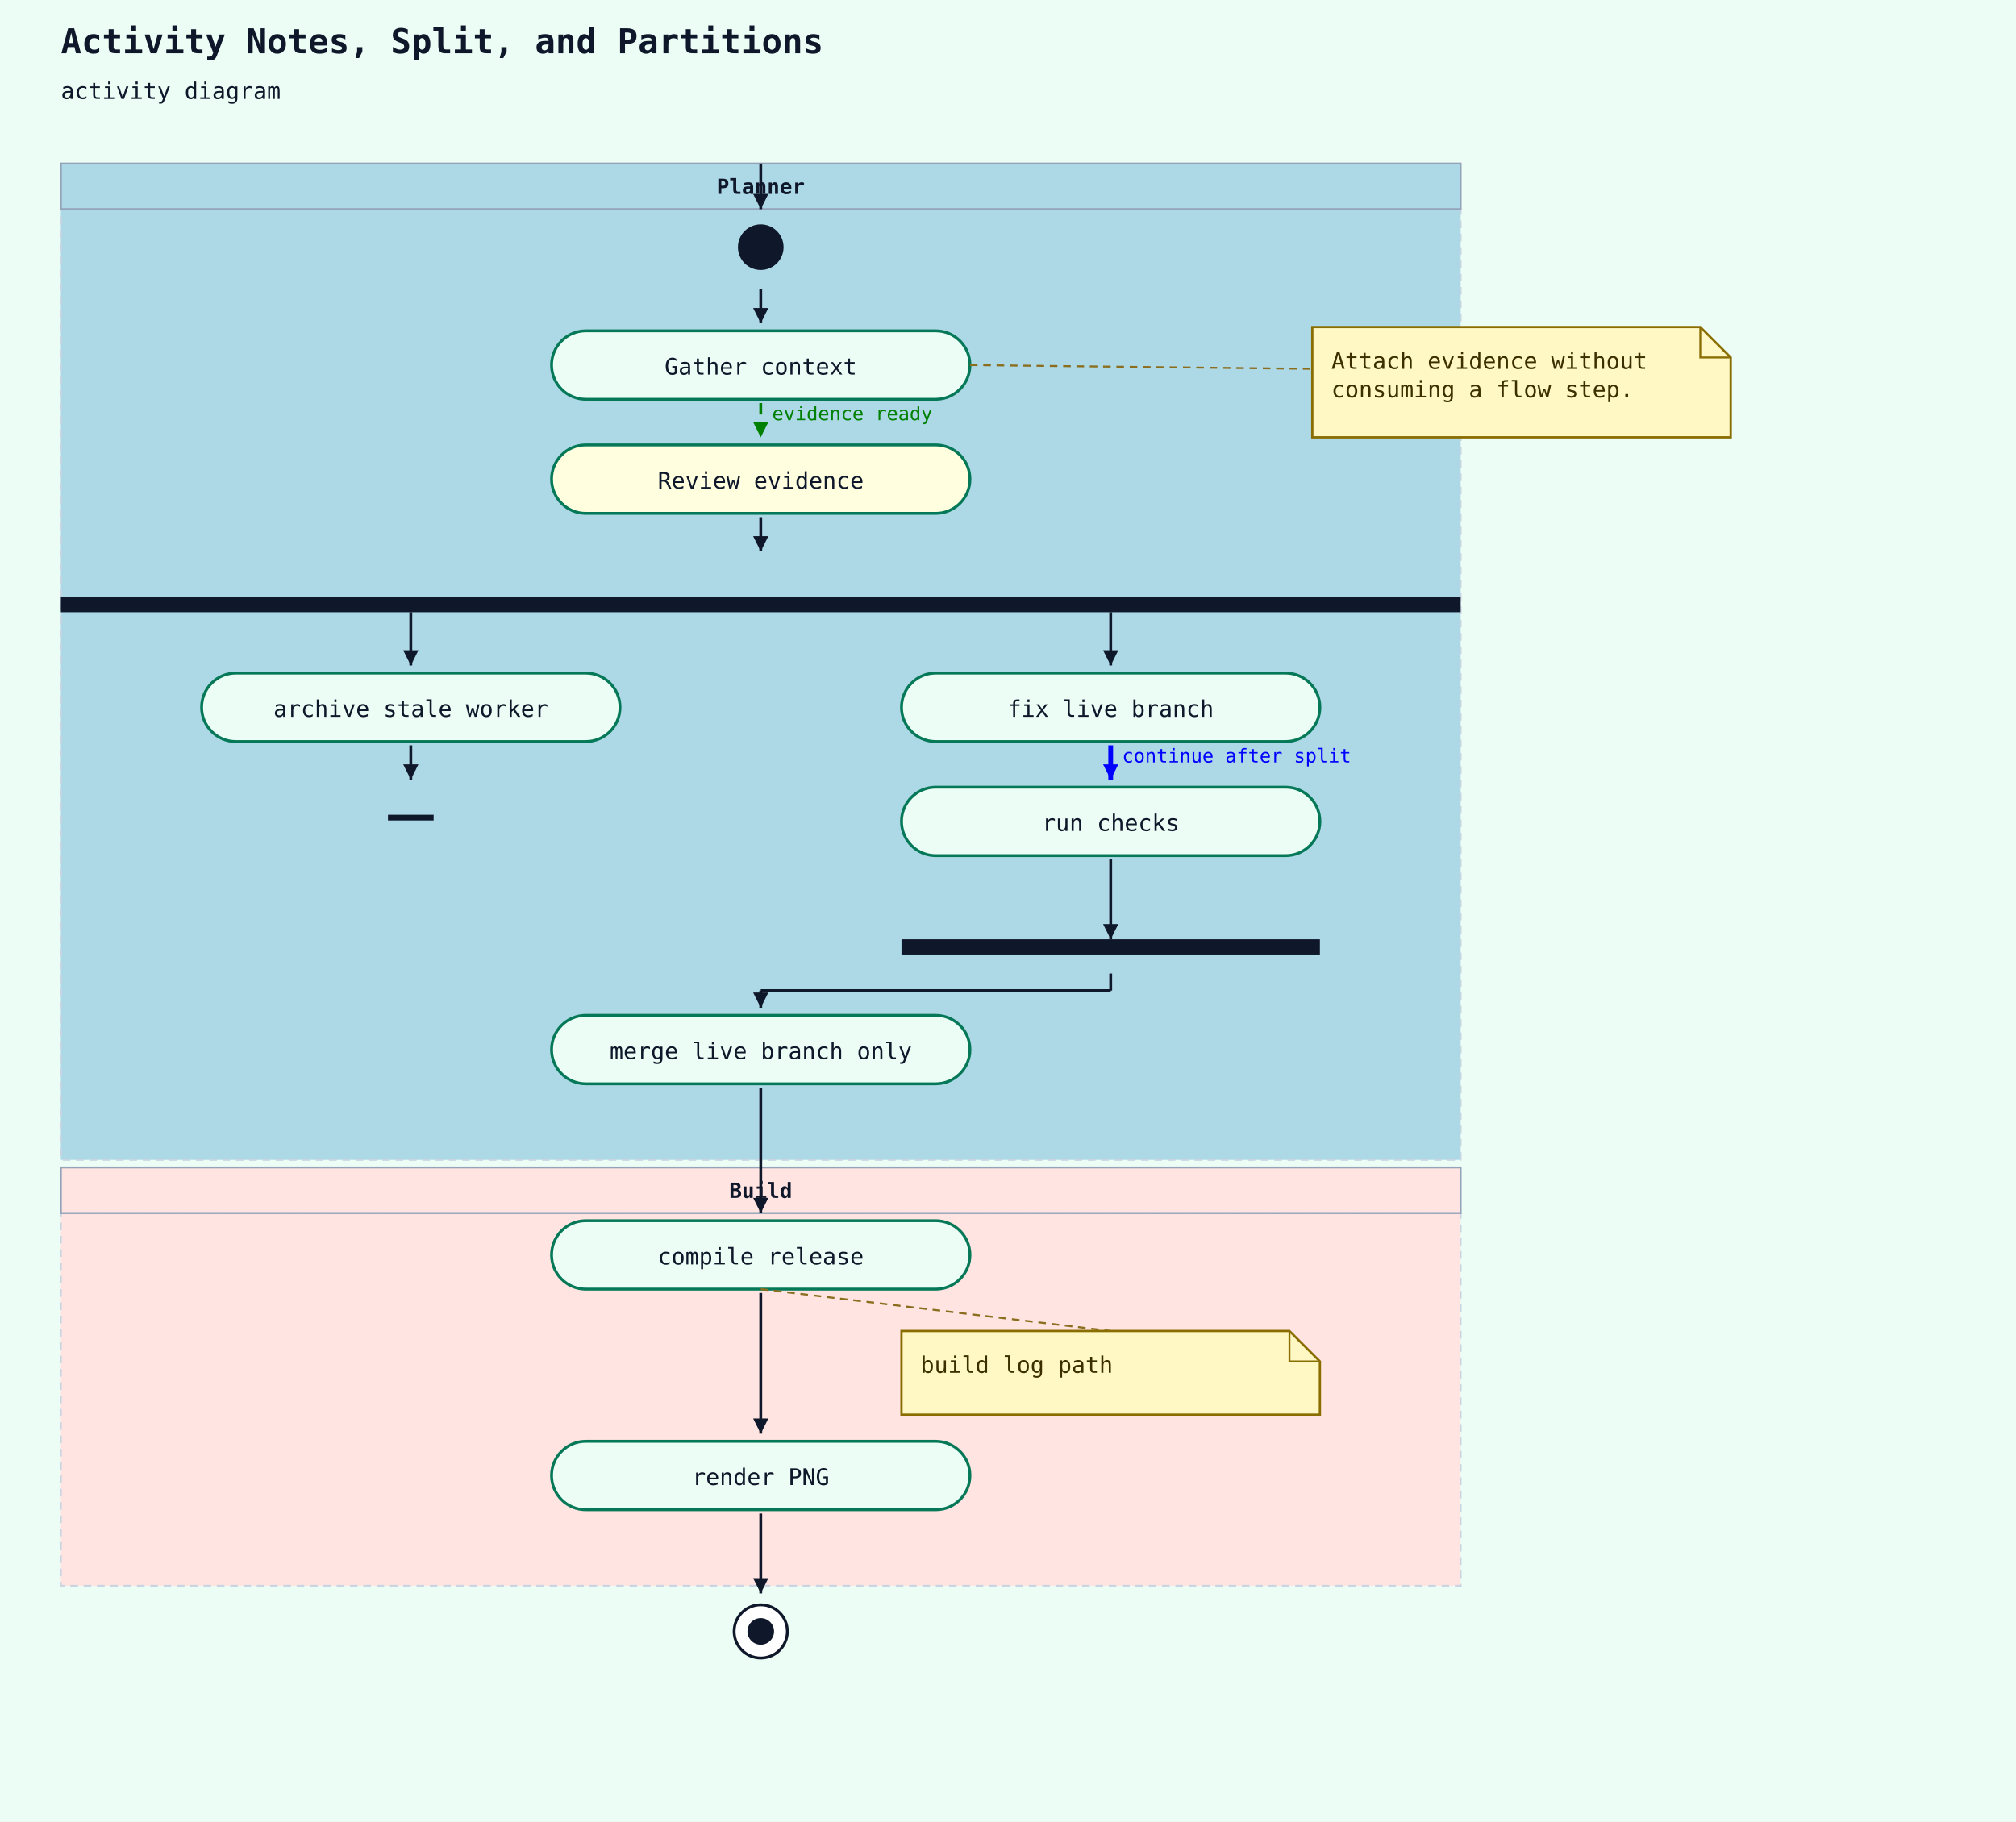
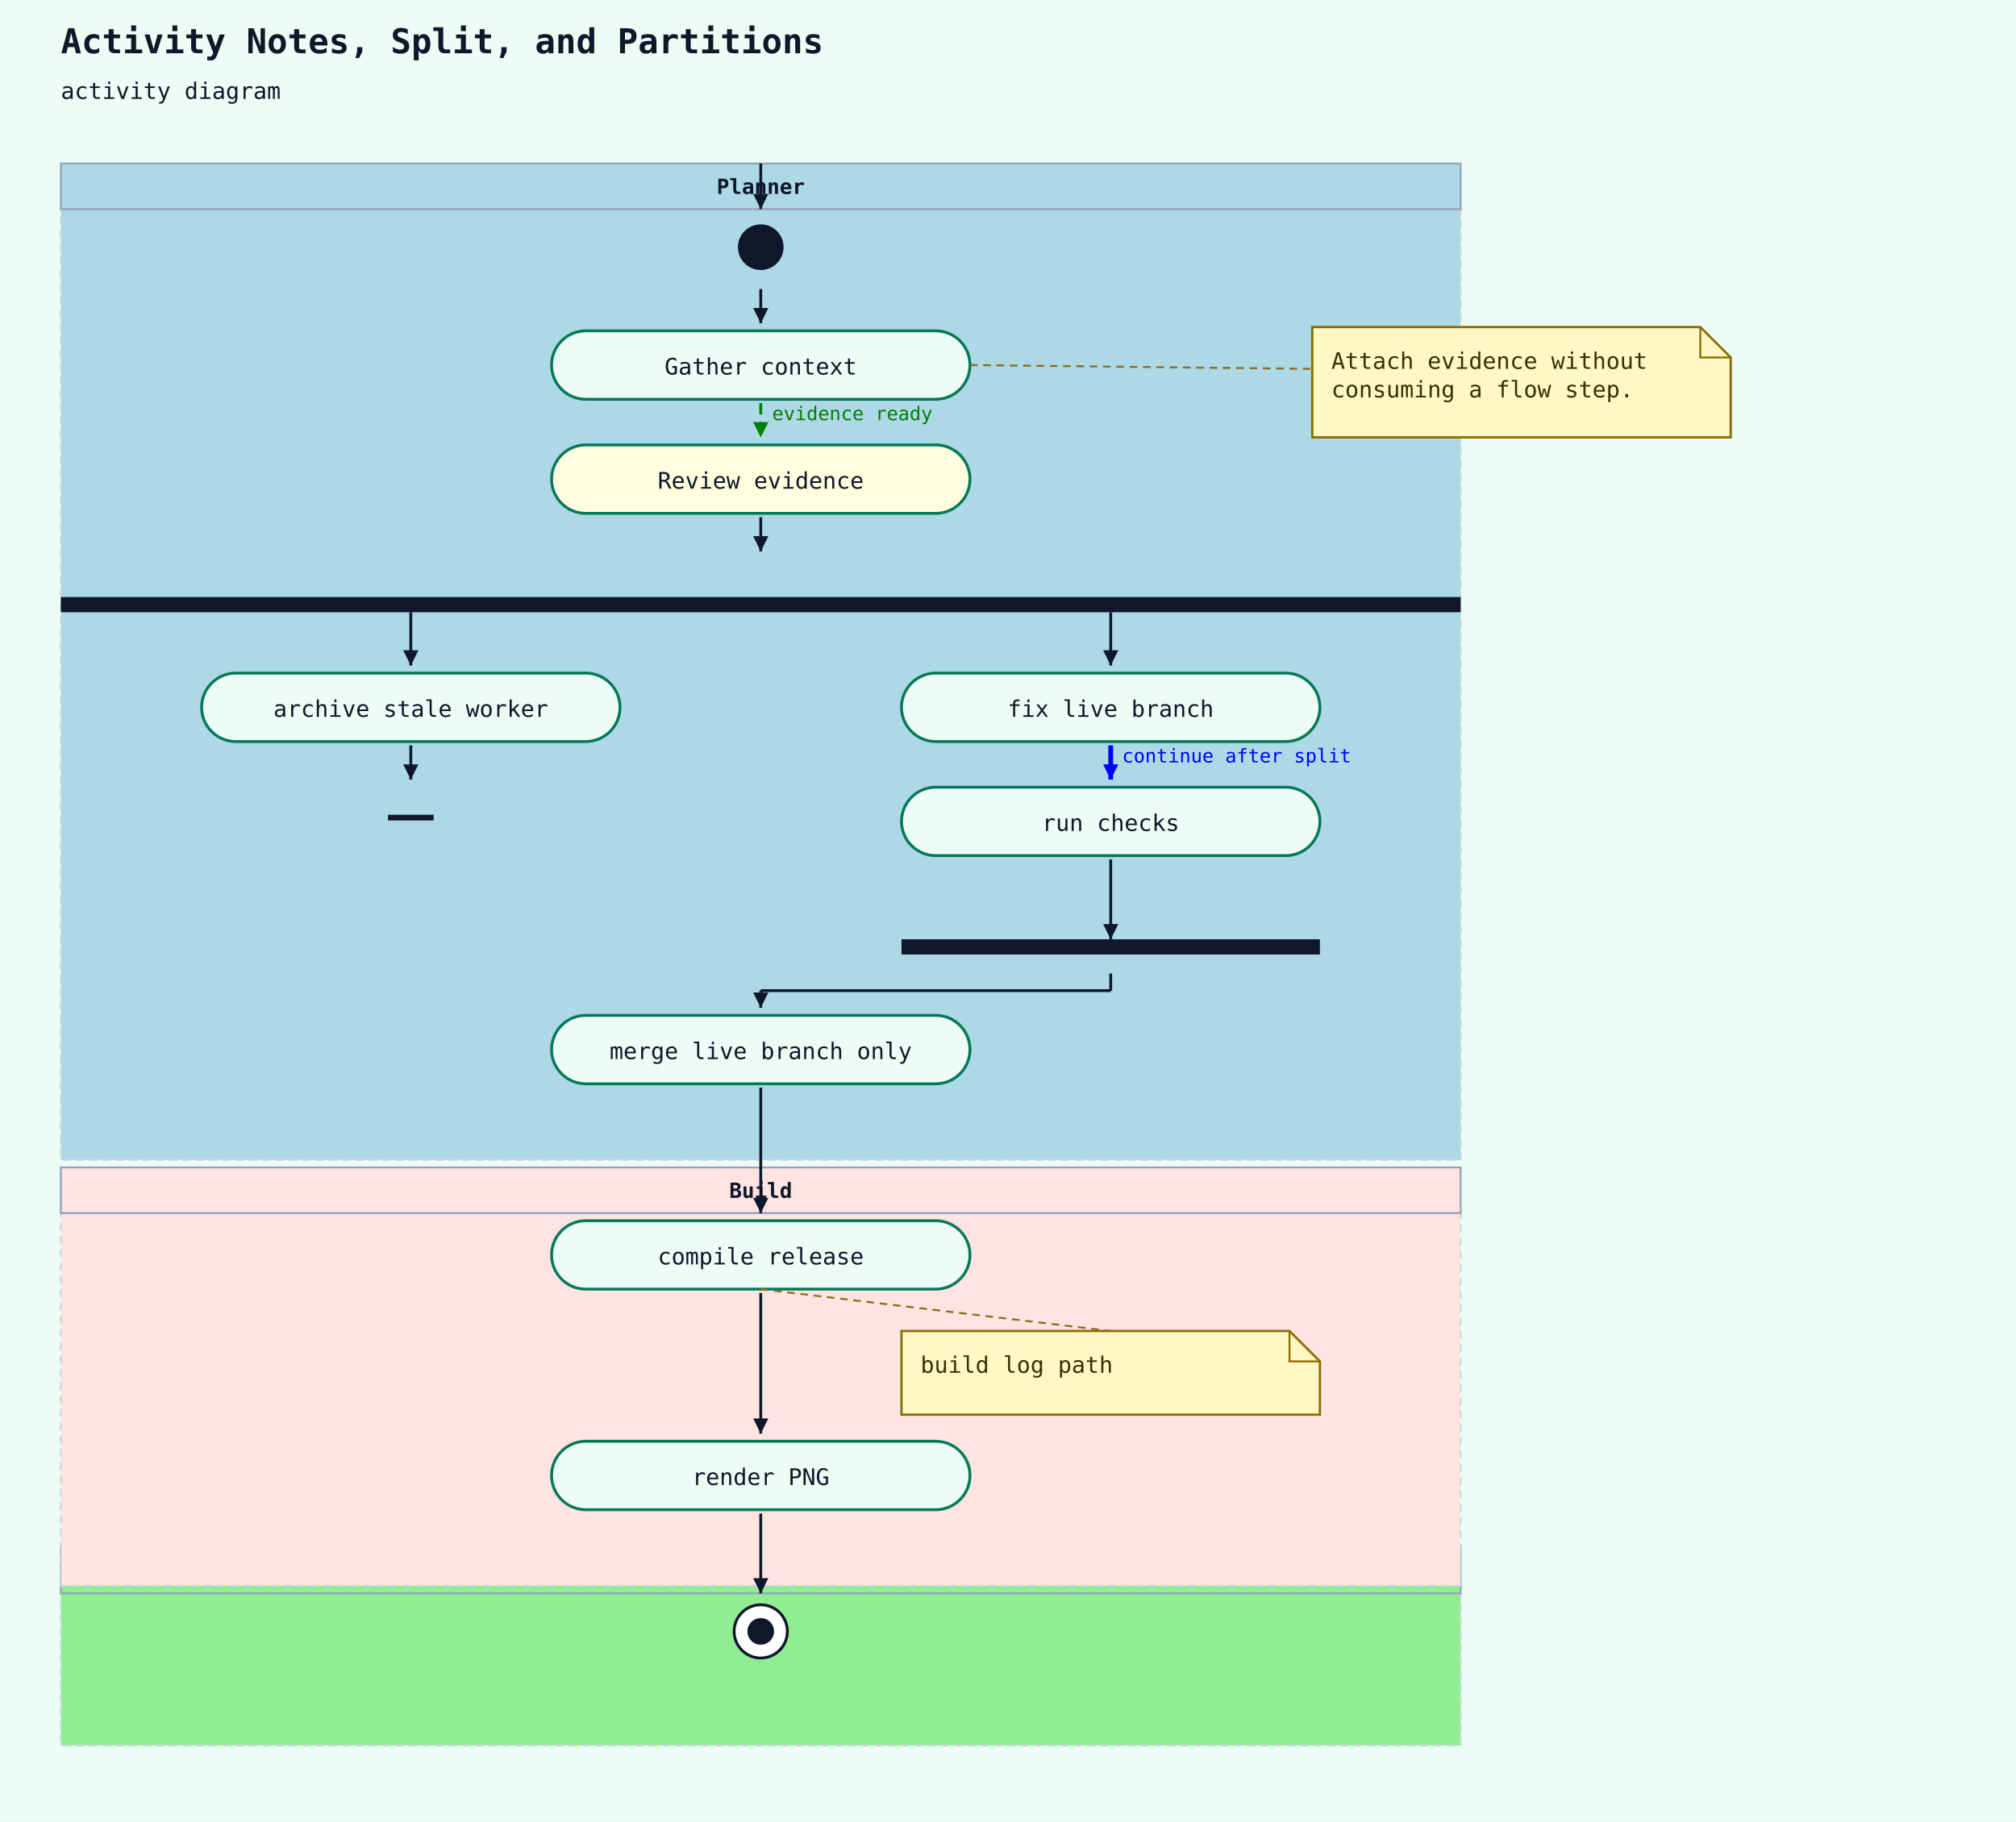
<svg xmlns="http://www.w3.org/2000/svg" width="1060" height="958" viewBox="0 0 1060 958">
  <rect width="100%" height="100%" fill="#ecfdf5" />
  <text x="32" y="28" font-family="monospace" font-size="18" font-weight="600" fill="#0f172a">Activity Notes, Split, and Partitions</text>
  <text x="32" y="52" font-family="monospace" font-size="12" fill="#0f172a">activity diagram</text>
  <rect x="32" y="110" width="736" height="500" fill="LightBlue" stroke="#cbd5e1" stroke-width="1" stroke-dasharray="4 3" />
  <rect x="32" y="86" width="736" height="24" fill="LightBlue" stroke="#94a3b8" stroke-width="1" />
  <text x="400" y="102" text-anchor="middle" font-family="monospace" font-size="11" font-weight="600" fill="#0f172a">Planner</text>
+   <rect x="32" y="838" width="736" height="80" fill="LightGreen" stroke="#cbd5e1" stroke-width="1" stroke-dasharray="4 3" />
+   <rect x="32" y="814" width="736" height="24" fill="LightGreen" stroke="#94a3b8" stroke-width="1" />
+   <text x="400" y="830" text-anchor="middle" font-family="monospace" font-size="11" font-weight="600" fill="#0f172a">Builder</text>
  <rect x="32" y="638" width="736" height="196" fill="MistyRose" stroke="#cbd5e1" stroke-width="1" stroke-dasharray="4 3" />
  <rect x="32" y="614" width="736" height="24" fill="MistyRose" stroke="#94a3b8" stroke-width="1" />
  <text x="400" y="630" text-anchor="middle" font-family="monospace" font-size="11" font-weight="600" fill="#0f172a">Build</text>
  <circle cx="400" cy="130" r="12" fill="#0f172a" />
  <line x1="400" y1="86" x2="400" y2="110" stroke="#0f172a" stroke-width="1.5" />
  <polygon points="400,110 396,102 404,102" fill="#0f172a" />
  <rect x="290" y="174" width="220" height="36" rx="18" ry="18" fill="#ecfdf5" stroke="#047857" stroke-width="1.5" />
  <text x="400" y="197" text-anchor="middle" font-family="monospace" font-size="12" fill="#0f172a">Gather context</text>
  <line x1="400" y1="152" x2="400" y2="170" stroke="#0f172a" stroke-width="1.5" />
  <polygon points="400,170 396,162 404,162" fill="#0f172a" />
  <line class="activity-note-connector" x1="510" y1="192" x2="690" y2="194" stroke="#8a6d1d" stroke-width="1" stroke-dasharray="4 3" />
  <path d="M690,172 H894 L910 188 V230 H690 Z" fill="#fff8c4" stroke="#8a6d00" stroke-width="1.2" />
  <path d="M894 172 V188 H910" fill="none" stroke="#8a6d00" stroke-width="1" />
  <text x="700" y="194" font-family="monospace" font-size="12" fill="#3b2f00">Attach evidence without</text>
  <text x="700" y="209" font-family="monospace" font-size="12" fill="#3b2f00">consuming a flow step.</text>
  <rect x="290" y="234" width="220" height="36" rx="18" ry="18" fill="LightYellow" stroke="#047857" stroke-width="1.5" />
  <text x="400" y="257" text-anchor="middle" font-family="monospace" font-size="12" fill="#0f172a">Review evidence</text>
  <line x1="400" y1="212" x2="400" y2="230" stroke="green" stroke-width="1.5" stroke-dasharray="6 4" />
  <polygon points="400,230 396,222 404,222" fill="green" />
  <text x="406" y="221" font-family="monospace" font-size="10" fill="green">evidence ready</text>
  <rect x="32" y="314" width="736" height="8" fill="#0f172a" />
  <line x1="400" y1="272" x2="400" y2="290" stroke="#0f172a" stroke-width="1.5" />
  <polygon points="400,290 396,282 404,282" fill="#0f172a" />
  <rect x="106" y="354" width="220" height="36" rx="18" ry="18" fill="#ecfdf5" stroke="#047857" stroke-width="1.5" />
  <text x="216" y="377" text-anchor="middle" font-family="monospace" font-size="12" fill="#0f172a">archive stale worker</text>
  <line x1="204" y1="430" x2="228" y2="430" stroke="#0f172a" stroke-width="3" />
  <line x1="216" y1="392" x2="216" y2="410" stroke="#0f172a" stroke-width="1.5" />
  <polygon points="216,410 212,402 220,402" fill="#0f172a" />
  <rect x="474" y="354" width="220" height="36" rx="18" ry="18" fill="#ecfdf5" stroke="#047857" stroke-width="1.5" />
  <text x="584" y="377" text-anchor="middle" font-family="monospace" font-size="12" fill="#0f172a">fix live branch</text>
  <rect x="474" y="414" width="220" height="36" rx="18" ry="18" fill="#ecfdf5" stroke="#047857" stroke-width="1.5" />
  <text x="584" y="437" text-anchor="middle" font-family="monospace" font-size="12" fill="#0f172a">run checks</text>
  <line x1="584" y1="392" x2="584" y2="410" stroke="blue" stroke-width="2.5" />
  <polygon points="584,410 580,402 588,402" fill="blue" />
  <text x="590" y="401" font-family="monospace" font-size="10" fill="blue">continue after split</text>
  <rect x="474" y="494" width="220" height="8" fill="#0f172a" />
  <rect x="290" y="534" width="220" height="36" rx="18" ry="18" fill="#ecfdf5" stroke="#047857" stroke-width="1.5" />
  <text x="400" y="557" text-anchor="middle" font-family="monospace" font-size="12" fill="#0f172a">merge live branch only</text>
  <line x1="584" y1="512" x2="584" y2="521" stroke="#0f172a" stroke-width="1.5" />
  <line x1="584" y1="521" x2="400" y2="521" stroke="#0f172a" stroke-width="1.5" />
  <line x1="400" y1="521" x2="400" y2="530" stroke="#0f172a" stroke-width="1.5" />
  <polygon points="400,530 396,522 404,522" fill="#0f172a" />
  <rect x="290" y="642" width="220" height="36" rx="18" ry="18" fill="#ecfdf5" stroke="#047857" stroke-width="1.5" />
  <text x="400" y="665" text-anchor="middle" font-family="monospace" font-size="12" fill="#0f172a">compile release</text>
  <line x1="400" y1="572" x2="400" y2="638" stroke="#0f172a" stroke-width="1.5" />
  <polygon points="400,638 396,630 404,630" fill="#0f172a" />
  <line class="activity-note-connector" x1="400" y1="678" x2="584" y2="700" stroke="#8a6d1d" stroke-width="1" stroke-dasharray="4 3" />
  <path d="M474,700 H678 L694 716 V744 H474 Z" fill="#fff8c4" stroke="#8a6d00" stroke-width="1.2" />
  <path d="M678 700 V716 H694" fill="none" stroke="#8a6d00" stroke-width="1" />
  <text x="484" y="722" font-family="monospace" font-size="12" fill="#3b2f00">build log path</text>
  <rect x="290" y="758" width="220" height="36" rx="18" ry="18" fill="#ecfdf5" stroke="#047857" stroke-width="1.5" />
  <text x="400" y="781" text-anchor="middle" font-family="monospace" font-size="12" fill="#0f172a">render PNG</text>
  <line x1="400" y1="680" x2="400" y2="754" stroke="#0f172a" stroke-width="1.5" />
  <polygon points="400,754 396,746 404,746" fill="#0f172a" />
  <circle cx="400" cy="858" r="14" fill="white" stroke="#0f172a" stroke-width="1.5" />
  <circle cx="400" cy="858" r="7" fill="#0f172a" />
  <line x1="400" y1="796" x2="400" y2="838" stroke="#0f172a" stroke-width="1.5" />
  <polygon points="400,838 396,830 404,830" fill="#0f172a" />
  <line x1="584" y1="452" x2="584" y2="494" stroke="#0f172a" stroke-width="1.5" />
  <polygon points="584,494 580,486 588,486" fill="#0f172a" />
  <line x1="216" y1="322" x2="216" y2="350" stroke="#0f172a" stroke-width="1.5" />
  <polygon points="216,350 212,342 220,342" fill="#0f172a" />
  <line x1="584" y1="322" x2="584" y2="350" stroke="#0f172a" stroke-width="1.5" />
  <polygon points="584,350 580,342 588,342" fill="#0f172a" />
</svg>
